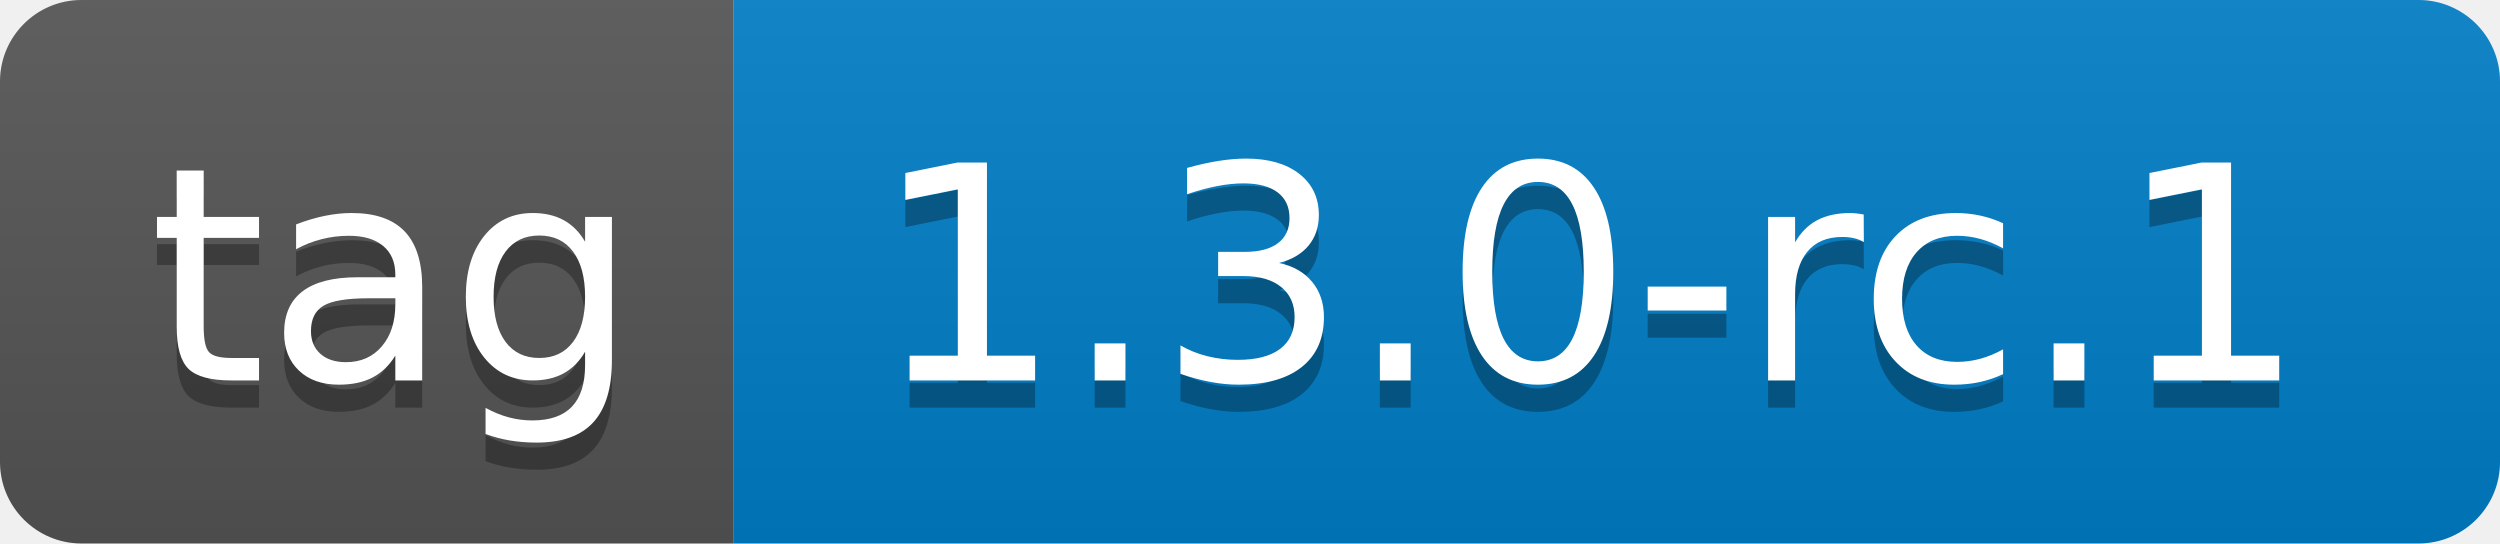
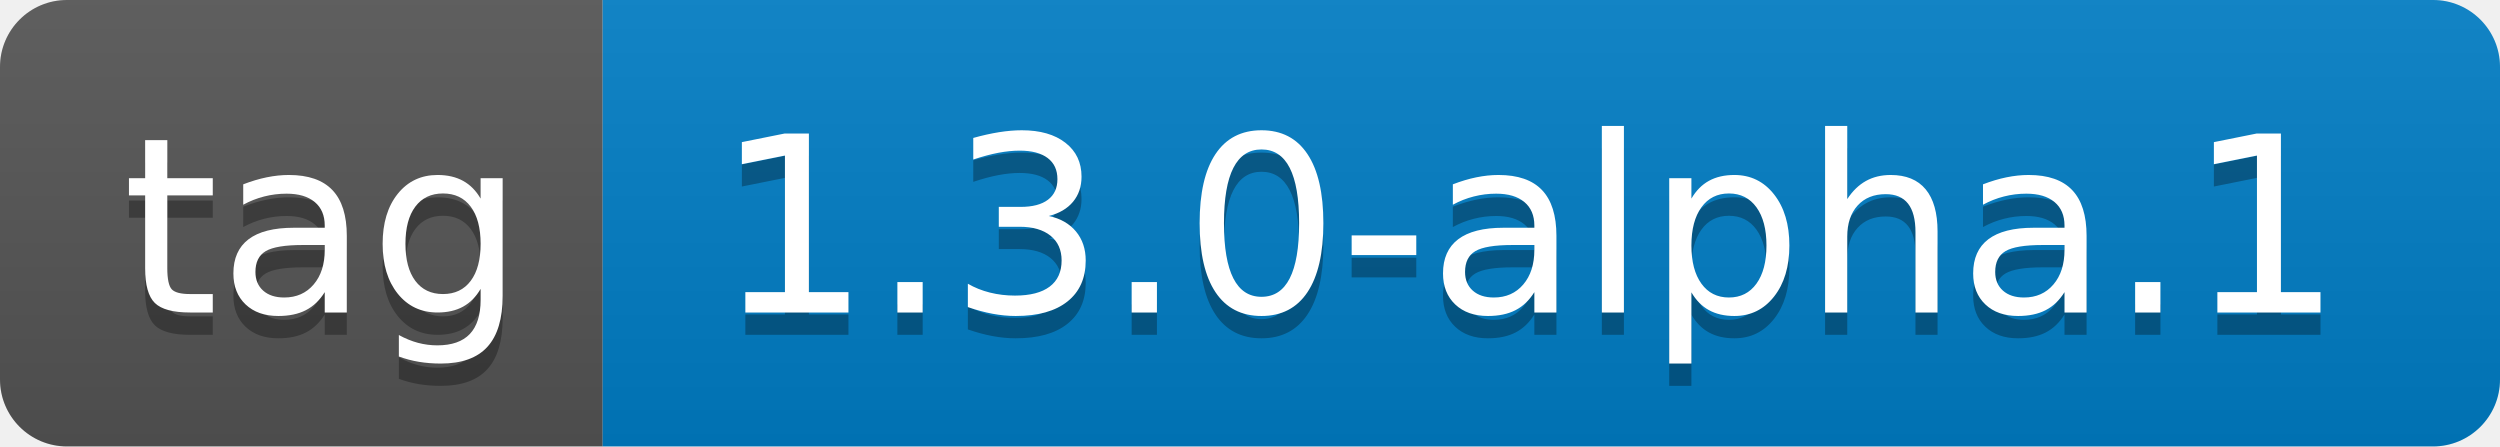
- <svg xmlns="http://www.w3.org/2000/svg" width="92" height="20" role="img" aria-label="tag: 1.3.0-rc.1">
+ <svg xmlns="http://www.w3.org/2000/svg" width="112" height="20" role="img" aria-label="tag: 1.3.0-alpha.1">
  <linearGradient id="s" x2="0" y2="100%">
    <stop offset="0" stop-color="#bbb" stop-opacity=".1" />
    <stop offset="1" stop-opacity=".1" />
  </linearGradient>
  <clipPath id="r">
-     <rect width="92" height="20" rx="3" fill="#fff" />
+     <rect width="112" height="20" rx="3" fill="#fff" />
  </clipPath>
  <g clip-path="url(#r)">
    <rect width="27" height="20" fill="#555" />
-     <rect x="27" width="65" height="20" fill="#007ec6" />
-     <rect width="92" height="20" fill="url(#s)" />
+     <rect x="27" width="85" height="20" fill="#007ec6" />
+     <rect width="112" height="20" fill="url(#s)" />
  </g>
  <g fill="#fff" text-anchor="middle" font-family="Verdana,Geneva,DejaVu Sans,sans-serif" text-rendering="geometricPrecision" font-size="110">
    <text aria-hidden="true" x="145" y="150" fill="#010101" fill-opacity=".3" transform="scale(.1)" textLength="170">tag</text>
    <text x="145" y="140" transform="scale(.1)" fill="#fff" textLength="170">tag</text>
-     <text aria-hidden="true" x="585" y="150" fill="#010101" fill-opacity=".3" transform="scale(.1)" textLength="550">1.3.0-rc.1</text>
-     <text x="585" y="140" transform="scale(.1)" fill="#fff" textLength="550">1.3.0-rc.1</text>
+     <text aria-hidden="true" x="685" y="150" fill="#010101" fill-opacity=".3" transform="scale(.1)" textLength="750">1.3.0-alpha.1</text>
+     <text x="685" y="140" transform="scale(.1)" fill="#fff" textLength="750">1.3.0-alpha.1</text>
  </g>
</svg>
